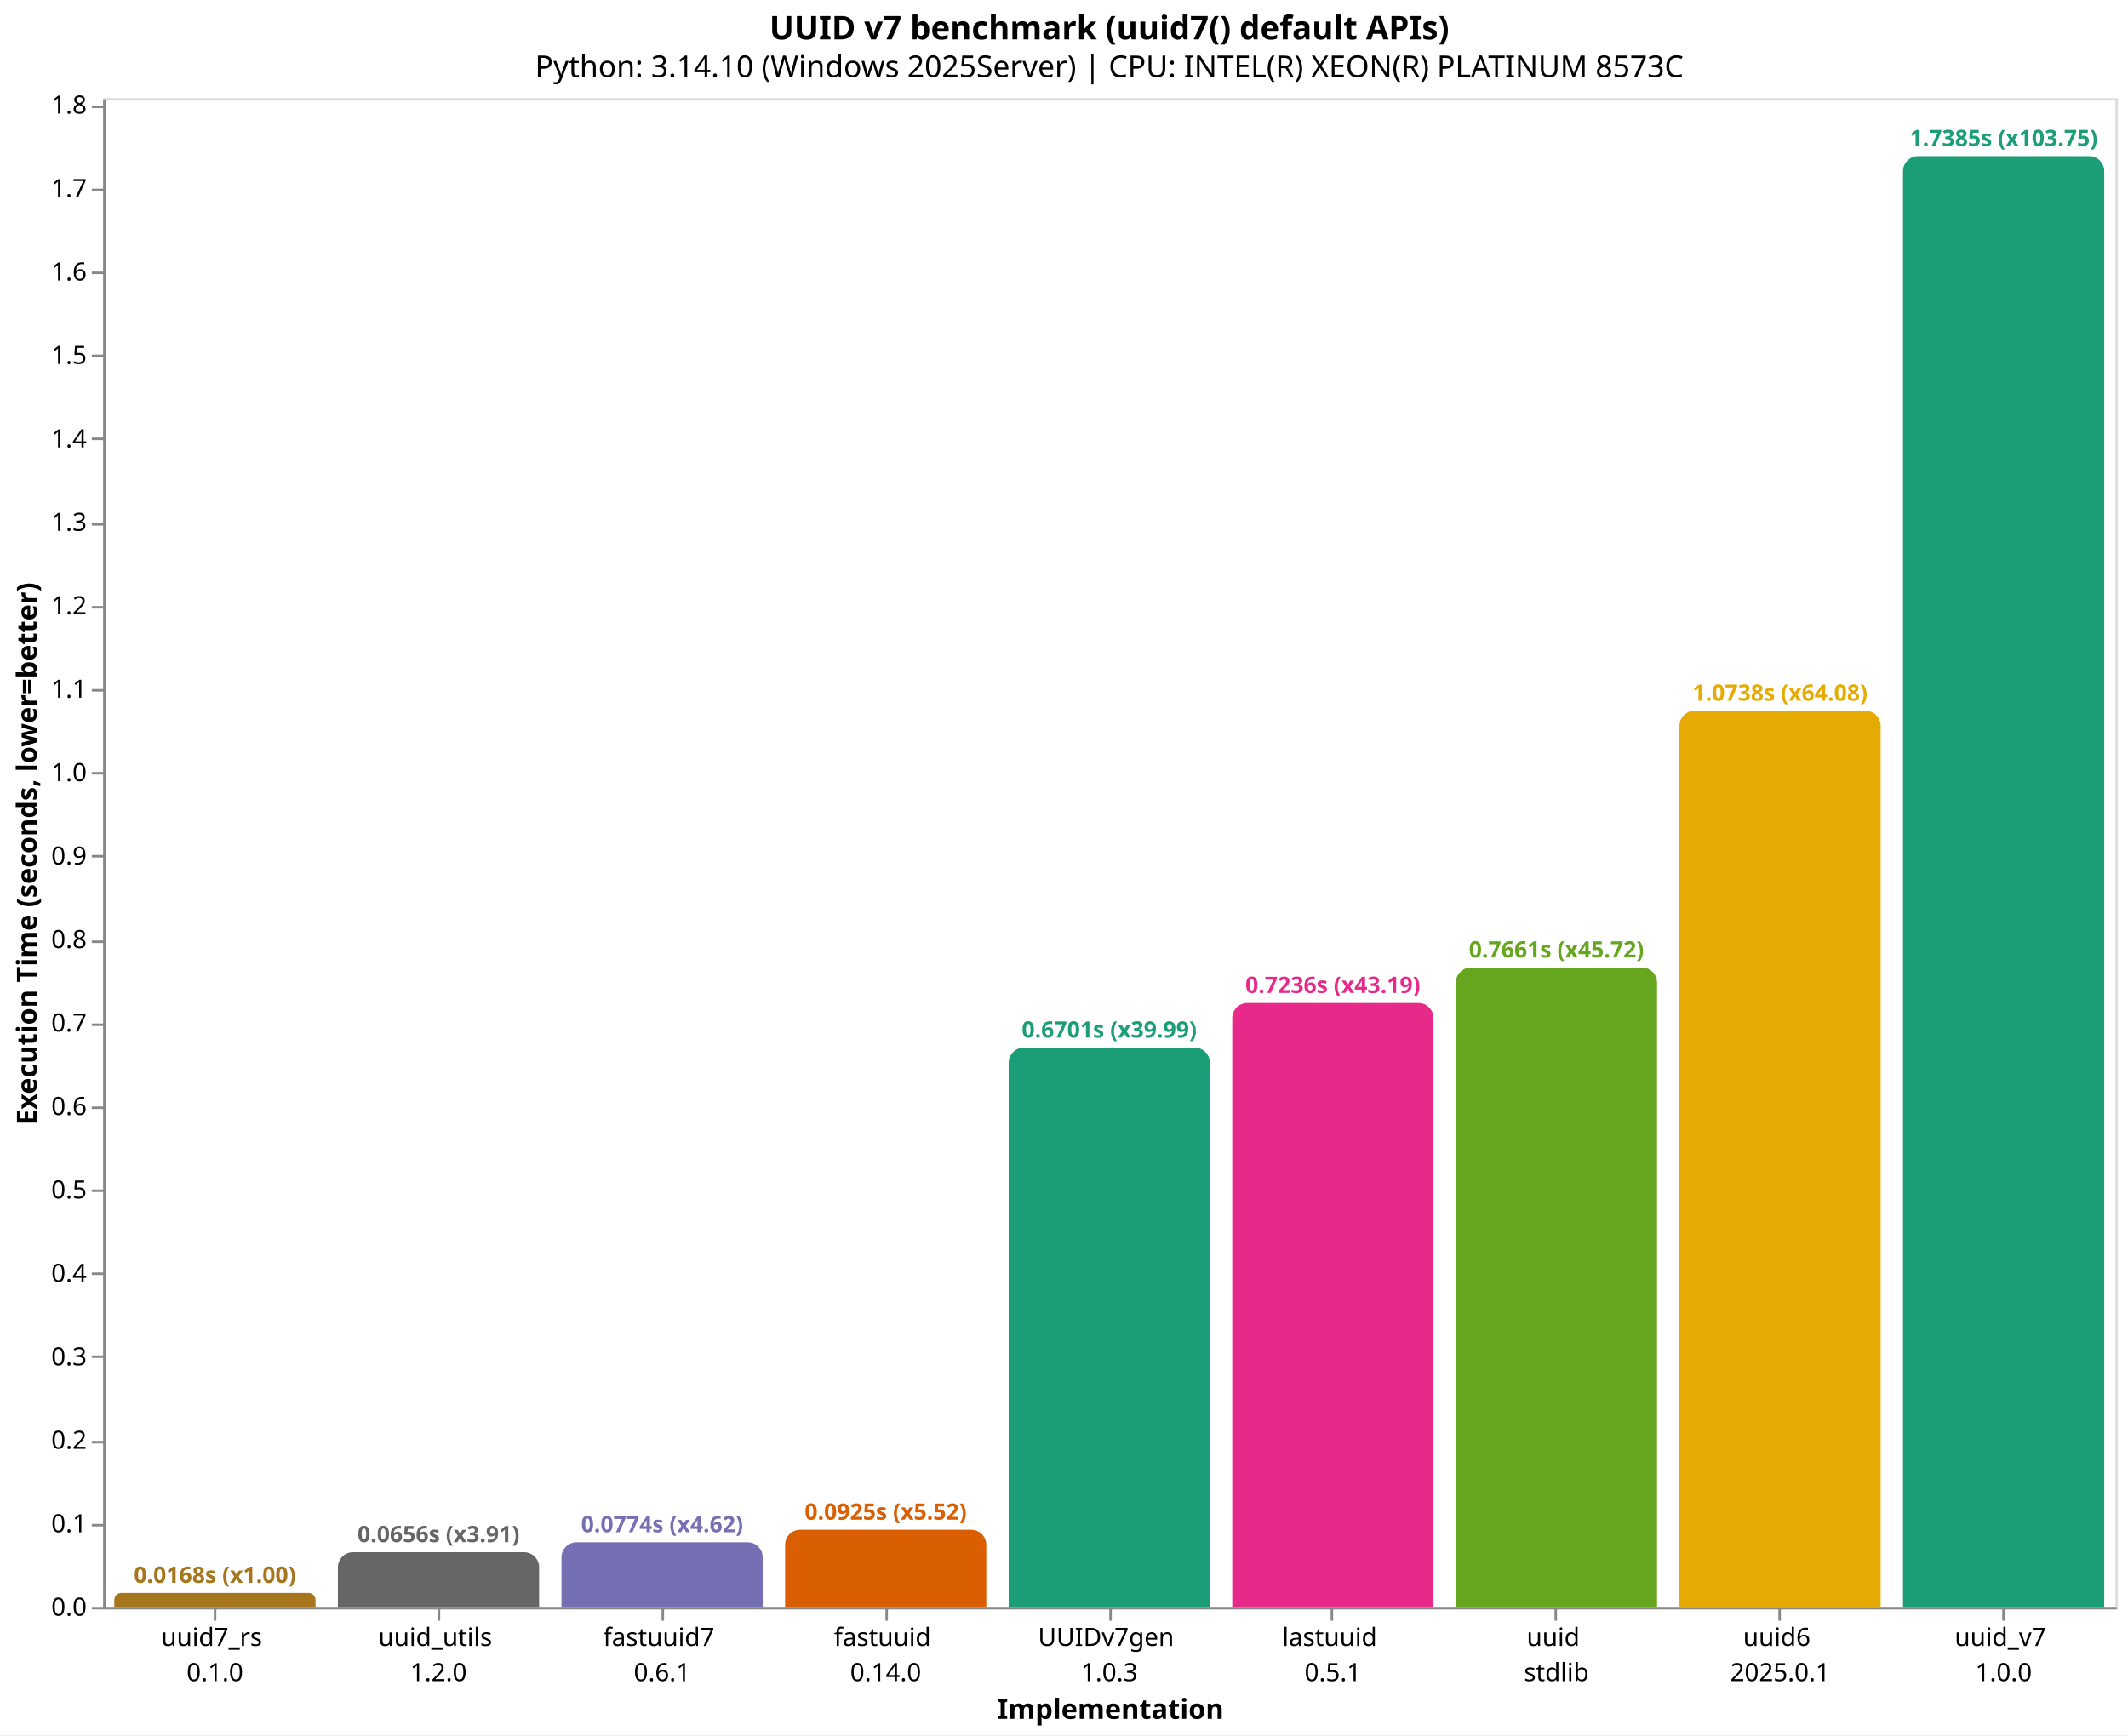
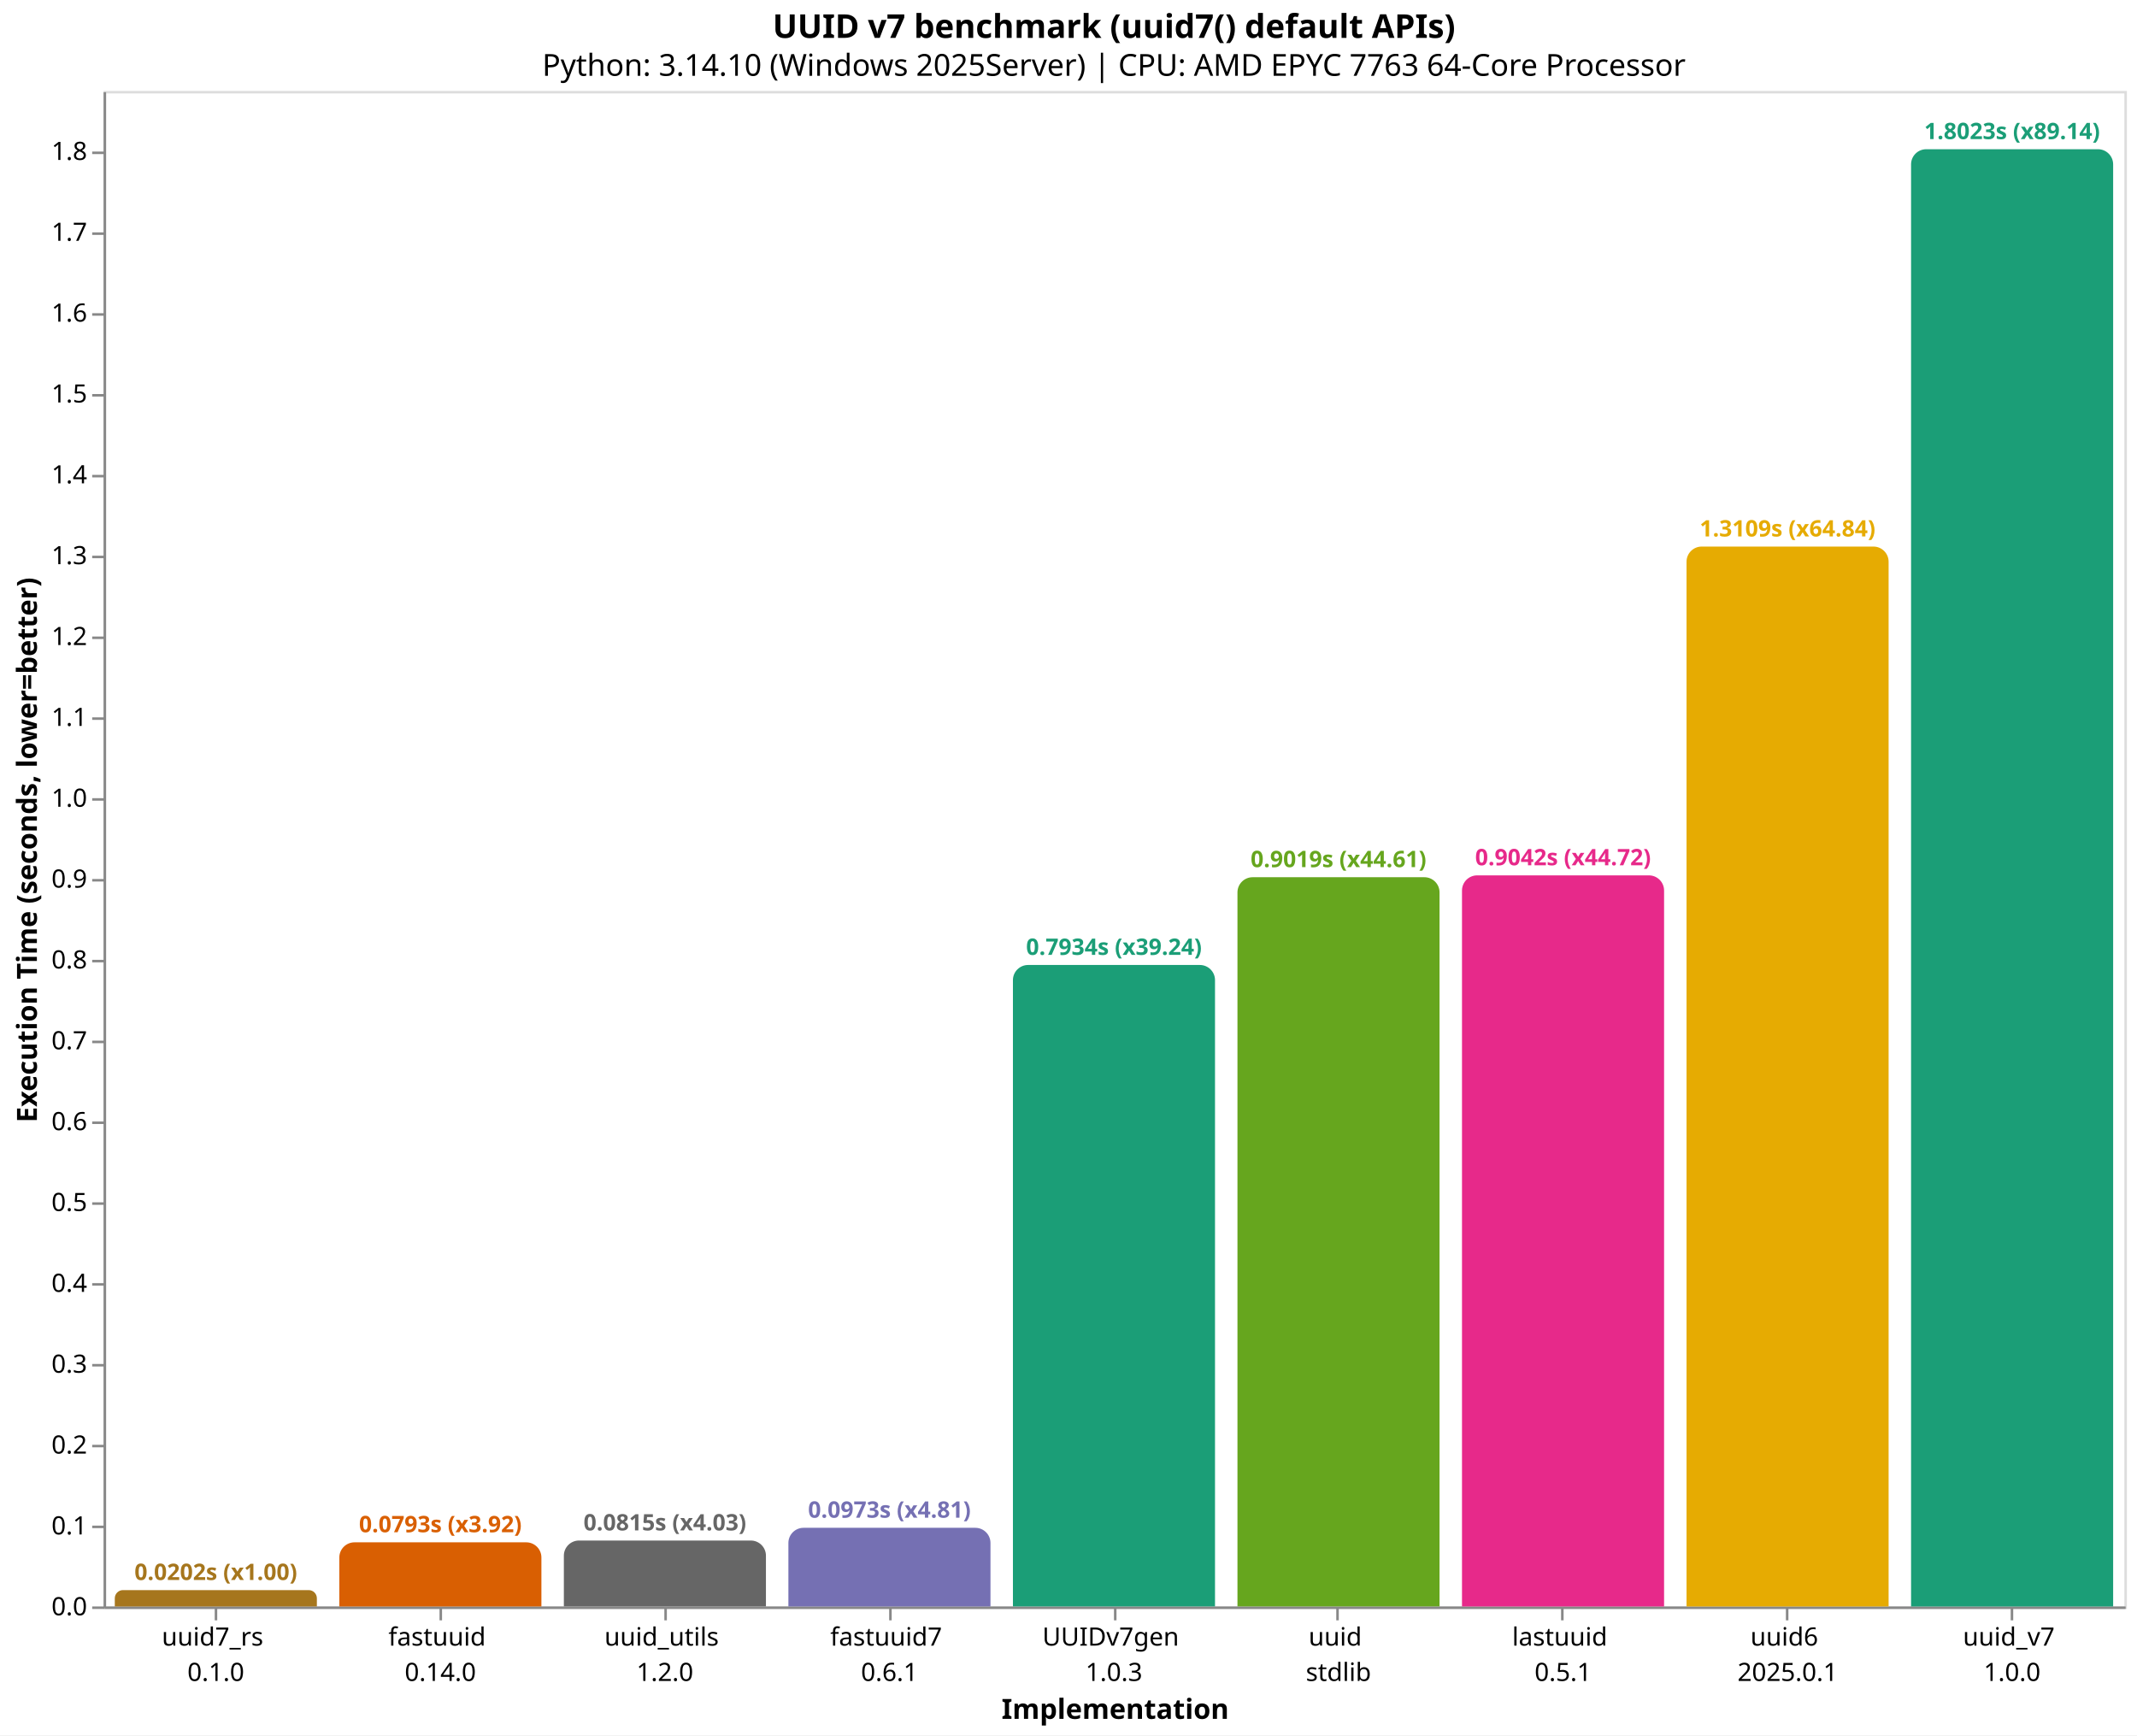
- <svg xmlns="http://www.w3.org/2000/svg" version="1.1" class="marks" width="846" height="690" viewBox="0 0 846 690">
-   <rect width="846" height="690" fill="white" />
-   <g fill="none" stroke-miterlimit="10" transform="translate(41,39)">
+ <svg xmlns="http://www.w3.org/2000/svg" version="1.1" class="marks" width="846" height="687" viewBox="0 0 846 687">
+   <rect width="846" height="687" fill="white" />
+   <g fill="none" stroke-miterlimit="10" transform="translate(41,36)">
    <g class="mark-group role-frame root" role="graphics-object" aria-roledescription="group mark container">
      <g transform="translate(0,0)">
        <path class="background" aria-hidden="true" d="M0.5,0.5h800v600h-800Z" stroke="#ddd" />
        <g>
-           <g class="mark-group role-axis" role="graphics-symbol" aria-roledescription="axis" aria-label="X-axis titled 'Implementation' for a discrete scale with 9 values: uuid7_rs&#10;0.1.0, uuid_utils&#10;1.2.0, fastuuid7&#10;0.6.1, fastuuid&#10;0.14.0, UUIDv7gen&#10;1.0.3, ending with uuid_v7&#10;1.0.0">
+           <g class="mark-group role-axis" role="graphics-symbol" aria-roledescription="axis" aria-label="X-axis titled 'Implementation' for a discrete scale with 9 values: uuid7_rs&#10;0.1.0, fastuuid&#10;0.14.0, uuid_utils&#10;1.2.0, fastuuid7&#10;0.6.1, UUIDv7gen&#10;1.0.3, ending with uuid_v7&#10;1.0.0">
            <g transform="translate(0.5,600.5)">
              <path class="background" aria-hidden="true" d="M0,0h0v0h0Z" pointer-events="none" />
              <g>
                <g class="mark-rule role-axis-tick" pointer-events="none">
                  <line transform="translate(44,0)" x2="0" y2="5" stroke="#888" stroke-width="1" opacity="1" />
                  <line transform="translate(133,0)" x2="0" y2="5" stroke="#888" stroke-width="1" opacity="1" />
                  <line transform="translate(222,0)" x2="0" y2="5" stroke="#888" stroke-width="1" opacity="1" />
                  <line transform="translate(311,0)" x2="0" y2="5" stroke="#888" stroke-width="1" opacity="1" />
                  <line transform="translate(400,0)" x2="0" y2="5" stroke="#888" stroke-width="1" opacity="1" />
                  <line transform="translate(488,0)" x2="0" y2="5" stroke="#888" stroke-width="1" opacity="1" />
                  <line transform="translate(577,0)" x2="0" y2="5" stroke="#888" stroke-width="1" opacity="1" />
                  <line transform="translate(666,0)" x2="0" y2="5" stroke="#888" stroke-width="1" opacity="1" />
                  <line transform="translate(755,0)" x2="0" y2="5" stroke="#888" stroke-width="1" opacity="1" />
                </g>
                <g class="mark-text role-axis-label" pointer-events="none">
                  <text text-anchor="middle" transform="translate(43.94444,15)" font-family="sans-serif" font-size="10px" fill="#000" opacity="1">
                    <tspan>uuid7_rs</tspan>
                    <tspan x="0" dy="14">0.1.0</tspan>
                  </text>
                  <text text-anchor="middle" transform="translate(132.8333,15)" font-family="sans-serif" font-size="10px" fill="#000" opacity="1">
+                     <tspan>fastuuid</tspan>
+                     <tspan x="0" dy="14">0.14.0</tspan>
+                   </text>
+                   <text text-anchor="middle" transform="translate(221.7222,15)" font-family="sans-serif" font-size="10px" fill="#000" opacity="1">
                    <tspan>uuid_utils</tspan>
                    <tspan x="0" dy="14">1.2.0</tspan>
                  </text>
-                   <text text-anchor="middle" transform="translate(221.7222,15)" font-family="sans-serif" font-size="10px" fill="#000" opacity="1">
+                   <text text-anchor="middle" transform="translate(310.6111,15)" font-family="sans-serif" font-size="10px" fill="#000" opacity="1">
                    <tspan>fastuuid7</tspan>
                    <tspan x="0" dy="14">0.6.1</tspan>
-                   </text>
-                   <text text-anchor="middle" transform="translate(310.6111,15)" font-family="sans-serif" font-size="10px" fill="#000" opacity="1">
-                     <tspan>fastuuid</tspan>
-                     <tspan x="0" dy="14">0.14.0</tspan>
                  </text>
                  <text text-anchor="middle" transform="translate(399.5,15)" font-family="sans-serif" font-size="10px" fill="#000" opacity="1">
                    <tspan>UUIDv7gen</tspan>
                    <tspan x="0" dy="14">1.0.3</tspan>
                  </text>
                  <text text-anchor="middle" transform="translate(488.3889,15)" font-family="sans-serif" font-size="10px" fill="#000" opacity="1">
+                     <tspan>uuid</tspan>
+                     <tspan x="0" dy="14">stdlib</tspan>
+                   </text>
+                   <text text-anchor="middle" transform="translate(577.2778,15)" font-family="sans-serif" font-size="10px" fill="#000" opacity="1">
                    <tspan>lastuuid</tspan>
                    <tspan x="0" dy="14">0.5.1</tspan>
-                   </text>
-                   <text text-anchor="middle" transform="translate(577.2778,15)" font-family="sans-serif" font-size="10px" fill="#000" opacity="1">
-                     <tspan>uuid</tspan>
-                     <tspan x="0" dy="14">stdlib</tspan>
                  </text>
                  <text text-anchor="middle" transform="translate(666.1667,15)" font-family="sans-serif" font-size="10px" fill="#000" opacity="1">
                    <tspan>uuid6</tspan>
                    <tspan x="0" dy="14">2025.0.1</tspan>
                  </text>
                  <text text-anchor="middle" transform="translate(755.0556,15)" font-family="sans-serif" font-size="10px" fill="#000" opacity="1">
                    <tspan>uuid_v7</tspan>
                    <tspan x="0" dy="14">1.0.0</tspan>
                  </text>
                </g>
                <g class="mark-rule role-axis-domain" pointer-events="none">
                  <line transform="translate(0,0)" x2="800" y2="0" stroke="#888" stroke-width="1" opacity="1" />
                </g>
                <g class="mark-text role-axis-title" pointer-events="none">
                  <text text-anchor="middle" transform="translate(400,44)" font-family="sans-serif" font-size="11px" font-weight="bold" fill="#000" opacity="1">Implementation</text>
                </g>
              </g>
              <path class="foreground" aria-hidden="true" d="" pointer-events="none" display="none" />
            </g>
          </g>
-           <g class="mark-group role-axis" role="graphics-symbol" aria-roledescription="axis" aria-label="Y-axis titled 'Execution Time (seconds, lower=better)' for a linear scale with values from 0.0 to 1.8">
+           <g class="mark-group role-axis" role="graphics-symbol" aria-roledescription="axis" aria-label="Y-axis titled 'Execution Time (seconds, lower=better)' for a linear scale with values from 0.0 to 1.9">
            <g transform="translate(0.5,0.5)">
              <path class="background" aria-hidden="true" d="M0,0h0v0h0Z" pointer-events="none" />
              <g>
                <g class="mark-rule role-axis-tick" pointer-events="none">
                  <line transform="translate(0,600)" x2="-5" y2="0" stroke="#888" stroke-width="1" opacity="1" />
-                   <line transform="translate(0,567)" x2="-5" y2="0" stroke="#888" stroke-width="1" opacity="1" />
-                   <line transform="translate(0,534)" x2="-5" y2="0" stroke="#888" stroke-width="1" opacity="1" />
-                   <line transform="translate(0,500)" x2="-5" y2="0" stroke="#888" stroke-width="1" opacity="1" />
-                   <line transform="translate(0,467)" x2="-5" y2="0" stroke="#888" stroke-width="1" opacity="1" />
-                   <line transform="translate(0,434)" x2="-5" y2="0" stroke="#888" stroke-width="1" opacity="1" />
-                   <line transform="translate(0,401)" x2="-5" y2="0" stroke="#888" stroke-width="1" opacity="1" />
-                   <line transform="translate(0,368)" x2="-5" y2="0" stroke="#888" stroke-width="1" opacity="1" />
-                   <line transform="translate(0,335)" x2="-5" y2="0" stroke="#888" stroke-width="1" opacity="1" />
-                   <line transform="translate(0,301)" x2="-5" y2="0" stroke="#888" stroke-width="1" opacity="1" />
-                   <line transform="translate(0,268)" x2="-5" y2="0" stroke="#888" stroke-width="1" opacity="1" />
-                   <line transform="translate(0,235)" x2="-5" y2="0" stroke="#888" stroke-width="1" opacity="1" />
-                   <line transform="translate(0,202)" x2="-5" y2="0" stroke="#888" stroke-width="1" opacity="1" />
-                   <line transform="translate(0,169)" x2="-5" y2="0" stroke="#888" stroke-width="1" opacity="1" />
-                   <line transform="translate(0,135)" x2="-5" y2="0" stroke="#888" stroke-width="1" opacity="1" />
-                   <line transform="translate(0,102)" x2="-5" y2="0" stroke="#888" stroke-width="1" opacity="1" />
-                   <line transform="translate(0,69)" x2="-5" y2="0" stroke="#888" stroke-width="1" opacity="1" />
-                   <line transform="translate(0,36)" x2="-5" y2="0" stroke="#888" stroke-width="1" opacity="1" />
-                   <line transform="translate(0,3)" x2="-5" y2="0" stroke="#888" stroke-width="1" opacity="1" />
+                   <line transform="translate(0,568)" x2="-5" y2="0" stroke="#888" stroke-width="1" opacity="1" />
+                   <line transform="translate(0,536)" x2="-5" y2="0" stroke="#888" stroke-width="1" opacity="1" />
+                   <line transform="translate(0,504)" x2="-5" y2="0" stroke="#888" stroke-width="1" opacity="1" />
+                   <line transform="translate(0,472)" x2="-5" y2="0" stroke="#888" stroke-width="1" opacity="1" />
+                   <line transform="translate(0,440)" x2="-5" y2="0" stroke="#888" stroke-width="1" opacity="1" />
+                   <line transform="translate(0,408)" x2="-5" y2="0" stroke="#888" stroke-width="1" opacity="1" />
+                   <line transform="translate(0,376)" x2="-5" y2="0" stroke="#888" stroke-width="1" opacity="1" />
+                   <line transform="translate(0,344)" x2="-5" y2="0" stroke="#888" stroke-width="1" opacity="1" />
+                   <line transform="translate(0,312)" x2="-5" y2="0" stroke="#888" stroke-width="1" opacity="1" />
+                   <line transform="translate(0,280)" x2="-5" y2="0" stroke="#888" stroke-width="1" opacity="1" />
+                   <line transform="translate(0,248)" x2="-5" y2="0" stroke="#888" stroke-width="1" opacity="1" />
+                   <line transform="translate(0,216)" x2="-5" y2="0" stroke="#888" stroke-width="1" opacity="1" />
+                   <line transform="translate(0,184)" x2="-5" y2="0" stroke="#888" stroke-width="1" opacity="1" />
+                   <line transform="translate(0,152)" x2="-5" y2="0" stroke="#888" stroke-width="1" opacity="1" />
+                   <line transform="translate(0,120)" x2="-5" y2="0" stroke="#888" stroke-width="1" opacity="1" />
+                   <line transform="translate(0,88)" x2="-5" y2="0" stroke="#888" stroke-width="1" opacity="1" />
+                   <line transform="translate(0,56)" x2="-5" y2="0" stroke="#888" stroke-width="1" opacity="1" />
+                   <line transform="translate(0,24)" x2="-5" y2="0" stroke="#888" stroke-width="1" opacity="1" />
                </g>
                <g class="mark-text role-axis-label" pointer-events="none">
                  <text text-anchor="end" transform="translate(-7,603)" font-family="sans-serif" font-size="10px" fill="#000" opacity="1">0.0</text>
-                   <text text-anchor="end" transform="translate(-7,569.8143)" font-family="sans-serif" font-size="10px" fill="#000" opacity="1">0.1</text>
-                   <text text-anchor="end" transform="translate(-7,536.6286)" font-family="sans-serif" font-size="10px" fill="#000" opacity="1">0.2</text>
-                   <text text-anchor="end" transform="translate(-7,503.4429)" font-family="sans-serif" font-size="10px" fill="#000" opacity="1">0.3</text>
-                   <text text-anchor="end" transform="translate(-7,470.2572)" font-family="sans-serif" font-size="10px" fill="#000" opacity="1">0.4</text>
-                   <text text-anchor="end" transform="translate(-7,437.0715)" font-family="sans-serif" font-size="10px" fill="#000" opacity="1">0.5</text>
-                   <text text-anchor="end" transform="translate(-7,403.8858)" font-family="sans-serif" font-size="10px" fill="#000" opacity="1">0.6</text>
-                   <text text-anchor="end" transform="translate(-7,370.7001)" font-family="sans-serif" font-size="10px" fill="#000" opacity="1">0.7</text>
-                   <text text-anchor="end" transform="translate(-7,337.5144)" font-family="sans-serif" font-size="10px" fill="#000" opacity="1">0.8</text>
-                   <text text-anchor="end" transform="translate(-7,304.3287)" font-family="sans-serif" font-size="10px" fill="#000" opacity="1">0.9</text>
-                   <text text-anchor="end" transform="translate(-7,271.143)" font-family="sans-serif" font-size="10px" fill="#000" opacity="1">1.0</text>
-                   <text text-anchor="end" transform="translate(-7,237.9573)" font-family="sans-serif" font-size="10px" fill="#000" opacity="1">1.1</text>
-                   <text text-anchor="end" transform="translate(-7,204.7716)" font-family="sans-serif" font-size="10px" fill="#000" opacity="1">1.2</text>
-                   <text text-anchor="end" transform="translate(-7,171.5858)" font-family="sans-serif" font-size="10px" fill="#000" opacity="1">1.3</text>
-                   <text text-anchor="end" transform="translate(-7,138.4001)" font-family="sans-serif" font-size="10px" fill="#000" opacity="1">1.4</text>
-                   <text text-anchor="end" transform="translate(-7,105.2144)" font-family="sans-serif" font-size="10px" fill="#000" opacity="1">1.5</text>
-                   <text text-anchor="end" transform="translate(-7,72.02874)" font-family="sans-serif" font-size="10px" fill="#000" opacity="1">1.6</text>
-                   <text text-anchor="end" transform="translate(-7,38.84303)" font-family="sans-serif" font-size="10px" fill="#000" opacity="1">1.7</text>
-                   <text text-anchor="end" transform="translate(-7,5.657328)" font-family="sans-serif" font-size="10px" fill="#000" opacity="1">1.8</text>
+                   <text text-anchor="end" transform="translate(-7,570.99)" font-family="sans-serif" font-size="10px" fill="#000" opacity="1">0.1</text>
+                   <text text-anchor="end" transform="translate(-7,538.98)" font-family="sans-serif" font-size="10px" fill="#000" opacity="1">0.2</text>
+                   <text text-anchor="end" transform="translate(-7,506.9699)" font-family="sans-serif" font-size="10px" fill="#000" opacity="1">0.3</text>
+                   <text text-anchor="end" transform="translate(-7,474.9599)" font-family="sans-serif" font-size="10px" fill="#000" opacity="1">0.4</text>
+                   <text text-anchor="end" transform="translate(-7,442.9499)" font-family="sans-serif" font-size="10px" fill="#000" opacity="1">0.5</text>
+                   <text text-anchor="end" transform="translate(-7,410.9399)" font-family="sans-serif" font-size="10px" fill="#000" opacity="1">0.6</text>
+                   <text text-anchor="end" transform="translate(-7,378.9299)" font-family="sans-serif" font-size="10px" fill="#000" opacity="1">0.7</text>
+                   <text text-anchor="end" transform="translate(-7,346.9199)" font-family="sans-serif" font-size="10px" fill="#000" opacity="1">0.8</text>
+                   <text text-anchor="end" transform="translate(-7,314.9098)" font-family="sans-serif" font-size="10px" fill="#000" opacity="1">0.9</text>
+                   <text text-anchor="end" transform="translate(-7,282.8998)" font-family="sans-serif" font-size="10px" fill="#000" opacity="1">1.0</text>
+                   <text text-anchor="end" transform="translate(-7,250.8898)" font-family="sans-serif" font-size="10px" fill="#000" opacity="1">1.1</text>
+                   <text text-anchor="end" transform="translate(-7,218.8798)" font-family="sans-serif" font-size="10px" fill="#000" opacity="1">1.2</text>
+                   <text text-anchor="end" transform="translate(-7,186.8698)" font-family="sans-serif" font-size="10px" fill="#000" opacity="1">1.3</text>
+                   <text text-anchor="end" transform="translate(-7,154.8598)" font-family="sans-serif" font-size="10px" fill="#000" opacity="1">1.4</text>
+                   <text text-anchor="end" transform="translate(-7,122.8497)" font-family="sans-serif" font-size="10px" fill="#000" opacity="1">1.5</text>
+                   <text text-anchor="end" transform="translate(-7,90.83972)" font-family="sans-serif" font-size="10px" fill="#000" opacity="1">1.6</text>
+                   <text text-anchor="end" transform="translate(-7,58.8297)" font-family="sans-serif" font-size="10px" fill="#000" opacity="1">1.7</text>
+                   <text text-anchor="end" transform="translate(-7,26.81968)" font-family="sans-serif" font-size="10px" fill="#000" opacity="1">1.8</text>
                </g>
                <g class="mark-rule role-axis-domain" pointer-events="none">
                  <line transform="translate(0,600)" x2="0" y2="-600" stroke="#888" stroke-width="1" opacity="1" />
                </g>
                <g class="mark-text role-axis-title" pointer-events="none">
                  <text text-anchor="middle" transform="translate(-24.90137,300) rotate(-90) translate(0,-2)" font-family="sans-serif" font-size="11px" font-weight="bold" fill="#000" opacity="1">Execution Time (seconds, lower=better)</text>
                </g>
              </g>
              <path class="foreground" aria-hidden="true" d="" pointer-events="none" display="none" />
            </g>
          </g>
          <g class="mark-group role-scope" role="graphics-object" aria-roledescription="group mark container">
-             <g transform="translate(4.444444,594.4395)">
-               <path class="background" aria-hidden="true" d="M2.78,0L77.22,0C78.754,0,80,1.246,80,2.78L80,5.561C80,5.561,80,5.561,80,5.561L0,5.561C0,5.561,0,5.561,0,5.561L0,2.78C0,1.246,1.246,0,2.78,0Z" />
+             <g transform="translate(4.444444,593.5282)">
+               <path class="background" aria-hidden="true" d="M3.236,0L76.764,0C78.55,0,80,1.45,80,3.236L80,6.472C80,6.472,80,6.472,80,6.472L0,6.472C0,6.472,0,6.472,0,6.472L0,3.236C0,1.45,1.45,0,3.236,0Z" />
              <g clip-path="url(#clip1)">
                <g class="mark-group role-scope" role="graphics-object" aria-roledescription="group mark container">
-                   <g transform="translate(0,-594.4395)">
-                     <path class="background" aria-hidden="true" d="M0,0h80v0h-80Z" />
-                     <g>
-                       <g class="mark-rect role-mark layer_0_marks" role="graphics-object" aria-roledescription="rect mark container">
-                         <path aria-label="Implementation: uuid7_rs&#10;0.1.0; Execution Time (seconds, lower=better): 0.0167558; implementation: uuid7_rs; Execution Time (s): 0.0168; Slowdown: 1.00" role="graphics-symbol" aria-roledescription="bar" d="M0,594.439h80v5.561h-80Z" fill="#a6761d" />
-                       </g>
-                     </g>
-                     <path class="foreground" aria-hidden="true" d="" display="none" />
-                   </g>
-                 </g>
-               </g>
-               <path class="foreground" aria-hidden="true" d="" display="none" />
-             </g>
-             <g transform="translate(93.33333,578.2416)">
-               <path class="background" aria-hidden="true" d="M6,0L74,0C77.311,0,80,2.689,80,6L80,21.758C80,21.758,80,21.758,80,21.758L0,21.758C0,21.758,0,21.758,0,21.758L0,6C0,2.689,2.689,0,6,0Z" />
+                   <g transform="translate(0,-593.5282)">
+                     <path class="background" aria-hidden="true" d="M0,0h80v0h-80Z" />
+                     <g>
+                       <g class="mark-rect role-mark layer_0_marks" role="graphics-object" aria-roledescription="rect mark container">
+                         <path aria-label="Implementation: uuid7_rs&#10;0.1.0; Execution Time (seconds, lower=better): 0.0202181; implementation: uuid7_rs; Execution Time (s): 0.0202; Slowdown: 1.00" role="graphics-symbol" aria-roledescription="bar" d="M0,593.528h80v6.472h-80Z" fill="#a6761d" />
+                       </g>
+                     </g>
+                     <path class="foreground" aria-hidden="true" d="" display="none" />
+                   </g>
+                 </g>
+               </g>
+               <path class="foreground" aria-hidden="true" d="" display="none" />
+             </g>
+             <g transform="translate(93.33333,574.6159)">
+               <path class="background" aria-hidden="true" d="M6,0L74,0C77.311,0,80,2.689,80,6L80,25.384C80,25.384,80,25.384,80,25.384L0,25.384C0,25.384,0,25.384,0,25.384L0,6C0,2.689,2.689,0,6,0Z" />
              <g clip-path="url(#clip2)">
                <g class="mark-group role-scope" role="graphics-object" aria-roledescription="group mark container">
-                   <g transform="translate(0,-578.2416)">
-                     <path class="background" aria-hidden="true" d="M0,0h80v0h-80Z" />
-                     <g>
-                       <g class="mark-rect role-mark layer_0_marks" role="graphics-object" aria-roledescription="rect mark container">
-                         <path aria-label="Implementation: uuid_utils&#10;1.2.0; Execution Time (seconds, lower=better): 0.0655657; implementation: uuid_utils; Execution Time (s): 0.0656; Slowdown: 3.91" role="graphics-symbol" aria-roledescription="bar" d="M0,578.242h80v21.758h-80Z" fill="#666666" />
-                       </g>
-                     </g>
-                     <path class="foreground" aria-hidden="true" d="" display="none" />
-                   </g>
-                 </g>
-               </g>
-               <path class="foreground" aria-hidden="true" d="" display="none" />
-             </g>
-             <g transform="translate(182.2222,574.3025)">
-               <path class="background" aria-hidden="true" d="M6,0L74,0C77.311,0,80,2.689,80,6L80,25.697C80,25.697,80,25.697,80,25.697L0,25.697C0,25.697,0,25.697,0,25.697L0,6C0,2.689,2.689,0,6,0Z" />
+                   <g transform="translate(0,-574.6159)">
+                     <path class="background" aria-hidden="true" d="M0,0h80v0h-80Z" />
+                     <g>
+                       <g class="mark-rect role-mark layer_0_marks" role="graphics-object" aria-roledescription="rect mark container">
+                         <path aria-label="Implementation: fastuuid&#10;0.14.0; Execution Time (seconds, lower=better): 0.0793006; implementation: fastuuid; Execution Time (s): 0.0793; Slowdown: 3.92" role="graphics-symbol" aria-roledescription="bar" d="M0,574.616h80v25.384h-80Z" fill="#d95f02" />
+                       </g>
+                     </g>
+                     <path class="foreground" aria-hidden="true" d="" display="none" />
+                   </g>
+                 </g>
+               </g>
+               <path class="foreground" aria-hidden="true" d="" display="none" />
+             </g>
+             <g transform="translate(182.2222,573.9006)">
+               <path class="background" aria-hidden="true" d="M6,0L74,0C77.311,0,80,2.689,80,6L80,26.099C80,26.099,80,26.099,80,26.099L0,26.099C0,26.099,0,26.099,0,26.099L0,6C0,2.689,2.689,0,6,0Z" />
              <g clip-path="url(#clip3)">
                <g class="mark-group role-scope" role="graphics-object" aria-roledescription="group mark container">
-                   <g transform="translate(0,-574.3025)">
-                     <path class="background" aria-hidden="true" d="M0,0h80v0h-80Z" />
-                     <g>
-                       <g class="mark-rect role-mark layer_0_marks" role="graphics-object" aria-roledescription="rect mark container">
-                         <path aria-label="Implementation: fastuuid7&#10;0.6.1; Execution Time (seconds, lower=better): 0.0774354; implementation: fastuuid7; Execution Time (s): 0.0774; Slowdown: 4.62" role="graphics-symbol" aria-roledescription="bar" d="M0,574.303h80v25.697h-80Z" fill="#7570b3" />
-                       </g>
-                     </g>
-                     <path class="foreground" aria-hidden="true" d="" display="none" />
-                   </g>
-                 </g>
-               </g>
-               <path class="foreground" aria-hidden="true" d="" display="none" />
-             </g>
-             <g transform="translate(271.1111,569.3183)">
-               <path class="background" aria-hidden="true" d="M6,0L74,0C77.311,0,80,2.689,80,6L80,30.682C80,30.682,80,30.682,80,30.682L0,30.682C0,30.682,0,30.682,0,30.682L0,6C0,2.689,2.689,0,6,0Z" />
+                   <g transform="translate(0,-573.9006)">
+                     <path class="background" aria-hidden="true" d="M0,0h80v0h-80Z" />
+                     <g>
+                       <g class="mark-rect role-mark layer_0_marks" role="graphics-object" aria-roledescription="rect mark container">
+                         <path aria-label="Implementation: uuid_utils&#10;1.2.0; Execution Time (seconds, lower=better): 0.081535; implementation: uuid_utils; Execution Time (s): 0.0815; Slowdown: 4.03" role="graphics-symbol" aria-roledescription="bar" d="M0,573.901h80v26.099h-80Z" fill="#666666" />
+                       </g>
+                     </g>
+                     <path class="foreground" aria-hidden="true" d="" display="none" />
+                   </g>
+                 </g>
+               </g>
+               <path class="foreground" aria-hidden="true" d="" display="none" />
+             </g>
+             <g transform="translate(271.1111,568.8659)">
+               <path class="background" aria-hidden="true" d="M6,0L74,0C77.311,0,80,2.689,80,6L80,31.134C80,31.134,80,31.134,80,31.134L0,31.134C0,31.134,0,31.134,0,31.134L0,6C0,2.689,2.689,0,6,0Z" />
              <g clip-path="url(#clip4)">
                <g class="mark-group role-scope" role="graphics-object" aria-roledescription="group mark container">
-                   <g transform="translate(0,-569.3183)">
-                     <path class="background" aria-hidden="true" d="M0,0h80v0h-80Z" />
-                     <g>
-                       <g class="mark-rect role-mark layer_0_marks" role="graphics-object" aria-roledescription="rect mark container">
-                         <path aria-label="Implementation: fastuuid&#10;0.14.0; Execution Time (seconds, lower=better): 0.0924545; implementation: fastuuid; Execution Time (s): 0.0925; Slowdown: 5.52" role="graphics-symbol" aria-roledescription="bar" d="M0,569.318h80v30.682h-80Z" fill="#d95f02" />
-                       </g>
-                     </g>
-                     <path class="foreground" aria-hidden="true" d="" display="none" />
-                   </g>
-                 </g>
-               </g>
-               <path class="foreground" aria-hidden="true" d="" display="none" />
-             </g>
-             <g transform="translate(360,377.6097)">
-               <path class="background" aria-hidden="true" d="M6,0L74,0C77.311,0,80,2.689,80,6L80,222.39C80,222.39,80,222.39,80,222.39L0,222.39C0,222.39,0,222.39,0,222.39L0,6C0,2.689,2.689,0,6,0Z" />
+                   <g transform="translate(0,-568.8659)">
+                     <path class="background" aria-hidden="true" d="M0,0h80v0h-80Z" />
+                     <g>
+                       <g class="mark-rect role-mark layer_0_marks" role="graphics-object" aria-roledescription="rect mark container">
+                         <path aria-label="Implementation: fastuuid7&#10;0.6.1; Execution Time (seconds, lower=better): 0.0972636; implementation: fastuuid7; Execution Time (s): 0.0973; Slowdown: 4.81" role="graphics-symbol" aria-roledescription="bar" d="M0,568.866h80v31.134h-80Z" fill="#7570b3" />
+                       </g>
+                     </g>
+                     <path class="foreground" aria-hidden="true" d="" display="none" />
+                   </g>
+                 </g>
+               </g>
+               <path class="foreground" aria-hidden="true" d="" display="none" />
+             </g>
+             <g transform="translate(360,346.0406)">
+               <path class="background" aria-hidden="true" d="M6,0L74,0C77.311,0,80,2.689,80,6L80,253.959C80,253.959,80,253.959,80,253.959L0,253.959C0,253.959,0,253.959,0,253.959L0,6C0,2.689,2.689,0,6,0Z" />
              <g clip-path="url(#clip5)">
                <g class="mark-group role-scope" role="graphics-object" aria-roledescription="group mark container">
-                   <g transform="translate(0,-377.6097)">
-                     <path class="background" aria-hidden="true" d="M0,0h80v0h-80Z" />
-                     <g>
-                       <g class="mark-rect role-mark layer_0_marks" role="graphics-object" aria-roledescription="rect mark container">
-                         <path aria-label="Implementation: UUIDv7gen&#10;1.0.3; Execution Time (seconds, lower=better): 0.6701389; implementation: UUIDv7gen; Execution Time (s): 0.6701; Slowdown: 39.99" role="graphics-symbol" aria-roledescription="bar" d="M0,377.61h80v222.39h-80Z" fill="#1b9e77" />
-                       </g>
-                     </g>
-                     <path class="foreground" aria-hidden="true" d="" display="none" />
-                   </g>
-                 </g>
-               </g>
-               <path class="foreground" aria-hidden="true" d="" display="none" />
-             </g>
-             <g transform="translate(448.8889,359.8539)">
-               <path class="background" aria-hidden="true" d="M6,0L74,0C77.311,0,80,2.689,80,6L80,240.146C80,240.146,80,240.146,80,240.146L0,240.146C0,240.146,0,240.146,0,240.146L0,6C0,2.689,2.689,0,6,0Z" />
+                   <g transform="translate(0,-346.0406)">
+                     <path class="background" aria-hidden="true" d="M0,0h80v0h-80Z" />
+                     <g>
+                       <g class="mark-rect role-mark layer_0_marks" role="graphics-object" aria-roledescription="rect mark container">
+                         <path aria-label="Implementation: UUIDv7gen&#10;1.0.3; Execution Time (seconds, lower=better): 0.7933749; implementation: UUIDv7gen; Execution Time (s): 0.7934; Slowdown: 39.24" role="graphics-symbol" aria-roledescription="bar" d="M0,346.041h80v253.959h-80Z" fill="#1b9e77" />
+                       </g>
+                     </g>
+                     <path class="foreground" aria-hidden="true" d="" display="none" />
+                   </g>
+                 </g>
+               </g>
+               <path class="foreground" aria-hidden="true" d="" display="none" />
+             </g>
+             <g transform="translate(448.8889,311.2976)">
+               <path class="background" aria-hidden="true" d="M6,0L74,0C77.311,0,80,2.689,80,6L80,288.702C80,288.702,80,288.702,80,288.702L0,288.702C0,288.702,0,288.702,0,288.702L0,6C0,2.689,2.689,0,6,0Z" />
              <g clip-path="url(#clip6)">
                <g class="mark-group role-scope" role="graphics-object" aria-roledescription="group mark container">
-                   <g transform="translate(0,-359.8539)">
-                     <path class="background" aria-hidden="true" d="M0,0h80v0h-80Z" />
-                     <g>
-                       <g class="mark-rect role-mark layer_0_marks" role="graphics-object" aria-roledescription="rect mark container">
-                         <path aria-label="Implementation: lastuuid&#10;0.5.1; Execution Time (seconds, lower=better): 0.7236432; implementation: lastuuid; Execution Time (s): 0.7236; Slowdown: 43.19" role="graphics-symbol" aria-roledescription="bar" d="M0,359.854h80v240.146h-80Z" fill="#e7298a" />
-                       </g>
-                     </g>
-                     <path class="foreground" aria-hidden="true" d="" display="none" />
-                   </g>
-                 </g>
-               </g>
-               <path class="foreground" aria-hidden="true" d="" display="none" />
-             </g>
-             <g transform="translate(537.7778,345.7501)">
-               <path class="background" aria-hidden="true" d="M6,0L74,0C77.311,0,80,2.689,80,6L80,254.25C80,254.25,80,254.25,80,254.25L0,254.25C0,254.25,0,254.25,0,254.25L0,6C0,2.689,2.689,0,6,0Z" />
+                   <g transform="translate(0,-311.2976)">
+                     <path class="background" aria-hidden="true" d="M0,0h80v0h-80Z" />
+                     <g>
+                       <g class="mark-rect role-mark layer_0_marks" role="graphics-object" aria-roledescription="rect mark container">
+                         <path aria-label="Implementation: uuid&#10;stdlib; Execution Time (seconds, lower=better): 0.9019126; implementation: uuid; Execution Time (s): 0.9019; Slowdown: 44.61" role="graphics-symbol" aria-roledescription="bar" d="M0,311.298h80v288.702h-80Z" fill="#66a61e" />
+                       </g>
+                     </g>
+                     <path class="foreground" aria-hidden="true" d="" display="none" />
+                   </g>
+                 </g>
+               </g>
+               <path class="foreground" aria-hidden="true" d="" display="none" />
+             </g>
+             <g transform="translate(537.7778,310.5632)">
+               <path class="background" aria-hidden="true" d="M6,0L74,0C77.311,0,80,2.689,80,6L80,289.437C80,289.437,80,289.437,80,289.437L0,289.437C0,289.437,0,289.437,0,289.437L0,6C0,2.689,2.689,0,6,0Z" />
              <g clip-path="url(#clip7)">
                <g class="mark-group role-scope" role="graphics-object" aria-roledescription="group mark container">
-                   <g transform="translate(0,-345.7501)">
-                     <path class="background" aria-hidden="true" d="M0,0h80v0h-80Z" />
-                     <g>
-                       <g class="mark-rect role-mark layer_0_marks" role="graphics-object" aria-roledescription="rect mark container">
-                         <path aria-label="Implementation: uuid&#10;stdlib; Execution Time (seconds, lower=better): 0.7661429; implementation: uuid; Execution Time (s): 0.7661; Slowdown: 45.72" role="graphics-symbol" aria-roledescription="bar" d="M0,345.75h80v254.25h-80Z" fill="#66a61e" />
-                       </g>
-                     </g>
-                     <path class="foreground" aria-hidden="true" d="" display="none" />
-                   </g>
-                 </g>
-               </g>
-               <path class="foreground" aria-hidden="true" d="" display="none" />
-             </g>
-             <g transform="translate(626.6667,243.6545)">
-               <path class="background" aria-hidden="true" d="M6,0L74,0C77.311,0,80,2.689,80,6L80,356.345C80,356.345,80,356.345,80,356.345L0,356.345C0,356.345,0,356.345,0,356.345L0,6C0,2.689,2.689,0,6,0Z" />
+                   <g transform="translate(0,-310.5632)">
+                     <path class="background" aria-hidden="true" d="M0,0h80v0h-80Z" />
+                     <g>
+                       <g class="mark-rect role-mark layer_0_marks" role="graphics-object" aria-roledescription="rect mark container">
+                         <path aria-label="Implementation: lastuuid&#10;0.5.1; Execution Time (seconds, lower=better): 0.9042068; implementation: lastuuid; Execution Time (s): 0.9042; Slowdown: 44.72" role="graphics-symbol" aria-roledescription="bar" d="M0,310.563h80v289.437h-80Z" fill="#e7298a" />
+                       </g>
+                     </g>
+                     <path class="foreground" aria-hidden="true" d="" display="none" />
+                   </g>
+                 </g>
+               </g>
+               <path class="foreground" aria-hidden="true" d="" display="none" />
+             </g>
+             <g transform="translate(626.6667,180.3901)">
+               <path class="background" aria-hidden="true" d="M6,0L74,0C77.311,0,80,2.689,80,6L80,419.61C80,419.61,80,419.61,80,419.61L0,419.61C0,419.61,0,419.61,0,419.61L0,6C0,2.689,2.689,0,6,0Z" />
              <g clip-path="url(#clip8)">
                <g class="mark-group role-scope" role="graphics-object" aria-roledescription="group mark container">
-                   <g transform="translate(0,-243.6545)">
-                     <path class="background" aria-hidden="true" d="M0,0h80v0h-80Z" />
-                     <g>
-                       <g class="mark-rect role-mark layer_0_marks" role="graphics-object" aria-roledescription="rect mark container">
-                         <path aria-label="Implementation: uuid6&#10;2025.0.1; Execution Time (seconds, lower=better): 1.0737921; implementation: uuid6; Execution Time (s): 1.0738; Slowdown: 64.08" role="graphics-symbol" aria-roledescription="bar" d="M0,243.655h80v356.345h-80Z" fill="#e6ab02" />
+                   <g transform="translate(0,-180.3901)">
+                     <path class="background" aria-hidden="true" d="M0,0h80v0h-80Z" />
+                     <g>
+                       <g class="mark-rect role-mark layer_0_marks" role="graphics-object" aria-roledescription="rect mark container">
+                         <path aria-label="Implementation: uuid6&#10;2025.0.1; Execution Time (seconds, lower=better): 1.3108707; implementation: uuid6; Execution Time (s): 1.3109; Slowdown: 64.84" role="graphics-symbol" aria-roledescription="bar" d="M0,180.39h80v419.61h-80Z" fill="#e6ab02" />
                      </g>
                    </g>
                    <path class="foreground" aria-hidden="true" d="" display="none" />
                  </g>
                </g>
              </g>
              <path class="foreground" aria-hidden="true" d="" display="none" />
            </g>
            <g transform="translate(715.5556,23.07692)">
              <path class="background" aria-hidden="true" d="M6,0L74,0C77.311,0,80,2.689,80,6L80,576.923C80,576.923,80,576.923,80,576.923L0,576.923C0,576.923,0,576.923,0,576.923L0,6C0,2.689,2.689,0,6,0Z" />
              <g clip-path="url(#clip9)">
                <g class="mark-group role-scope" role="graphics-object" aria-roledescription="group mark container">
                  <g transform="translate(0,-23.07692)">
                    <path class="background" aria-hidden="true" d="M0,0h80v0h-80Z" />
                    <g>
                      <g class="mark-rect role-mark layer_0_marks" role="graphics-object" aria-roledescription="rect mark container">
-                         <path aria-label="Implementation: uuid_v7&#10;1.0.0; Execution Time (seconds, lower=better): 1.7384687; implementation: uuid_v7; Execution Time (s): 1.7385; Slowdown: 103.75" role="graphics-symbol" aria-roledescription="bar" d="M0,23.077h80v576.923h-80Z" fill="#1b9e77" />
+                         <path aria-label="Implementation: uuid_v7&#10;1.0.0; Execution Time (seconds, lower=better): 1.8023204; implementation: uuid_v7; Execution Time (s): 1.8023; Slowdown: 89.14" role="graphics-symbol" aria-roledescription="bar" d="M0,23.077h80v576.923h-80Z" fill="#1b9e77" />
                      </g>
                    </g>
                    <path class="foreground" aria-hidden="true" d="" display="none" />
                  </g>
                </g>
              </g>
              <path class="foreground" aria-hidden="true" d="" display="none" />
            </g>
          </g>
          <g class="mark-text role-mark layer_1_marks" role="graphics-object" aria-roledescription="text mark container">
-             <text aria-label="Implementation: uuid7_rs&#10;0.1.0; Execution Time (seconds, lower=better): 0.0167558; implementation: uuid7_rs; label: 0.0168s (x1.00); Execution Time (s): 0.0168; Slowdown: 1.00" role="graphics-symbol" aria-roledescription="text mark" text-anchor="middle" transform="translate(44.44444,590.4395)" font-family="sans-serif" font-size="9px" font-weight="bold" fill="#a6761d">0.0168s (x1.00)</text>
-             <text aria-label="Implementation: uuid_utils&#10;1.2.0; Execution Time (seconds, lower=better): 0.0655657; implementation: uuid_utils; label: 0.0656s (x3.91); Execution Time (s): 0.0656; Slowdown: 3.91" role="graphics-symbol" aria-roledescription="text mark" text-anchor="middle" transform="translate(133.3333,574.2416)" font-family="sans-serif" font-size="9px" font-weight="bold" fill="#666666">0.0656s (x3.91)</text>
-             <text aria-label="Implementation: fastuuid7&#10;0.6.1; Execution Time (seconds, lower=better): 0.0774354; implementation: fastuuid7; label: 0.0774s (x4.62); Execution Time (s): 0.0774; Slowdown: 4.62" role="graphics-symbol" aria-roledescription="text mark" text-anchor="middle" transform="translate(222.2222,570.3025)" font-family="sans-serif" font-size="9px" font-weight="bold" fill="#7570b3">0.0774s (x4.62)</text>
-             <text aria-label="Implementation: fastuuid&#10;0.14.0; Execution Time (seconds, lower=better): 0.0924545; implementation: fastuuid; label: 0.0925s (x5.52); Execution Time (s): 0.0925; Slowdown: 5.52" role="graphics-symbol" aria-roledescription="text mark" text-anchor="middle" transform="translate(311.1111,565.3183)" font-family="sans-serif" font-size="9px" font-weight="bold" fill="#d95f02">0.0925s (x5.52)</text>
-             <text aria-label="Implementation: UUIDv7gen&#10;1.0.3; Execution Time (seconds, lower=better): 0.6701389; implementation: UUIDv7gen; label: 0.6701s (x39.99); Execution Time (s): 0.6701; Slowdown: 39.99" role="graphics-symbol" aria-roledescription="text mark" text-anchor="middle" transform="translate(400,373.6097)" font-family="sans-serif" font-size="9px" font-weight="bold" fill="#1b9e77">0.6701s (x39.99)</text>
-             <text aria-label="Implementation: lastuuid&#10;0.5.1; Execution Time (seconds, lower=better): 0.7236432; implementation: lastuuid; label: 0.7236s (x43.19); Execution Time (s): 0.7236; Slowdown: 43.19" role="graphics-symbol" aria-roledescription="text mark" text-anchor="middle" transform="translate(488.8889,355.8539)" font-family="sans-serif" font-size="9px" font-weight="bold" fill="#e7298a">0.7236s (x43.19)</text>
-             <text aria-label="Implementation: uuid&#10;stdlib; Execution Time (seconds, lower=better): 0.7661429; implementation: uuid; label: 0.7661s (x45.72); Execution Time (s): 0.7661; Slowdown: 45.72" role="graphics-symbol" aria-roledescription="text mark" text-anchor="middle" transform="translate(577.7778,341.7501)" font-family="sans-serif" font-size="9px" font-weight="bold" fill="#66a61e">0.7661s (x45.72)</text>
-             <text aria-label="Implementation: uuid6&#10;2025.0.1; Execution Time (seconds, lower=better): 1.0737921; implementation: uuid6; label: 1.0738s (x64.08); Execution Time (s): 1.0738; Slowdown: 64.08" role="graphics-symbol" aria-roledescription="text mark" text-anchor="middle" transform="translate(666.6667,239.6545)" font-family="sans-serif" font-size="9px" font-weight="bold" fill="#e6ab02">1.0738s (x64.08)</text>
-             <text aria-label="Implementation: uuid_v7&#10;1.0.0; Execution Time (seconds, lower=better): 1.7384687; implementation: uuid_v7; label: 1.7385s (x103.75); Execution Time (s): 1.7385; Slowdown: 103.75" role="graphics-symbol" aria-roledescription="text mark" text-anchor="middle" transform="translate(755.5556,19.07692)" font-family="sans-serif" font-size="9px" font-weight="bold" fill="#1b9e77">1.7385s (x103.75)</text>
+             <text aria-label="Implementation: uuid7_rs&#10;0.1.0; Execution Time (seconds, lower=better): 0.0202181; implementation: uuid7_rs; label: 0.0202s (x1.00); Execution Time (s): 0.0202; Slowdown: 1.00" role="graphics-symbol" aria-roledescription="text mark" text-anchor="middle" transform="translate(44.44444,589.5282)" font-family="sans-serif" font-size="9px" font-weight="bold" fill="#a6761d">0.0202s (x1.00)</text>
+             <text aria-label="Implementation: fastuuid&#10;0.14.0; Execution Time (seconds, lower=better): 0.0793006; implementation: fastuuid; label: 0.0793s (x3.92); Execution Time (s): 0.0793; Slowdown: 3.92" role="graphics-symbol" aria-roledescription="text mark" text-anchor="middle" transform="translate(133.3333,570.6159)" font-family="sans-serif" font-size="9px" font-weight="bold" fill="#d95f02">0.0793s (x3.92)</text>
+             <text aria-label="Implementation: uuid_utils&#10;1.2.0; Execution Time (seconds, lower=better): 0.081535; implementation: uuid_utils; label: 0.0815s (x4.03); Execution Time (s): 0.0815; Slowdown: 4.03" role="graphics-symbol" aria-roledescription="text mark" text-anchor="middle" transform="translate(222.2222,569.9006)" font-family="sans-serif" font-size="9px" font-weight="bold" fill="#666666">0.0815s (x4.03)</text>
+             <text aria-label="Implementation: fastuuid7&#10;0.6.1; Execution Time (seconds, lower=better): 0.0972636; implementation: fastuuid7; label: 0.0973s (x4.81); Execution Time (s): 0.0973; Slowdown: 4.81" role="graphics-symbol" aria-roledescription="text mark" text-anchor="middle" transform="translate(311.1111,564.8659)" font-family="sans-serif" font-size="9px" font-weight="bold" fill="#7570b3">0.0973s (x4.81)</text>
+             <text aria-label="Implementation: UUIDv7gen&#10;1.0.3; Execution Time (seconds, lower=better): 0.7933749; implementation: UUIDv7gen; label: 0.7934s (x39.24); Execution Time (s): 0.7934; Slowdown: 39.24" role="graphics-symbol" aria-roledescription="text mark" text-anchor="middle" transform="translate(400,342.0406)" font-family="sans-serif" font-size="9px" font-weight="bold" fill="#1b9e77">0.7934s (x39.24)</text>
+             <text aria-label="Implementation: uuid&#10;stdlib; Execution Time (seconds, lower=better): 0.9019126; implementation: uuid; label: 0.9019s (x44.61); Execution Time (s): 0.9019; Slowdown: 44.61" role="graphics-symbol" aria-roledescription="text mark" text-anchor="middle" transform="translate(488.8889,307.2976)" font-family="sans-serif" font-size="9px" font-weight="bold" fill="#66a61e">0.9019s (x44.61)</text>
+             <text aria-label="Implementation: lastuuid&#10;0.5.1; Execution Time (seconds, lower=better): 0.9042068; implementation: lastuuid; label: 0.9042s (x44.72); Execution Time (s): 0.9042; Slowdown: 44.72" role="graphics-symbol" aria-roledescription="text mark" text-anchor="middle" transform="translate(577.7778,306.5632)" font-family="sans-serif" font-size="9px" font-weight="bold" fill="#e7298a">0.9042s (x44.72)</text>
+             <text aria-label="Implementation: uuid6&#10;2025.0.1; Execution Time (seconds, lower=better): 1.3108707; implementation: uuid6; label: 1.3109s (x64.84); Execution Time (s): 1.3109; Slowdown: 64.84" role="graphics-symbol" aria-roledescription="text mark" text-anchor="middle" transform="translate(666.6667,176.3901)" font-family="sans-serif" font-size="9px" font-weight="bold" fill="#e6ab02">1.3109s (x64.84)</text>
+             <text aria-label="Implementation: uuid_v7&#10;1.0.0; Execution Time (seconds, lower=better): 1.8023204; implementation: uuid_v7; label: 1.8023s (x89.14); Execution Time (s): 1.8023; Slowdown: 89.14" role="graphics-symbol" aria-roledescription="text mark" text-anchor="middle" transform="translate(755.5556,19.07692)" font-family="sans-serif" font-size="9px" font-weight="bold" fill="#1b9e77">1.8023s (x89.14)</text>
          </g>
          <g class="mark-group role-title">
-             <g transform="translate(400,-33.34267)">
+             <g transform="translate(400,-31)">
              <path class="background" aria-hidden="true" d="M0,0h0v0h0Z" pointer-events="none" />
              <g>
                <g class="mark-text role-title-text" role="graphics-symbol" aria-roledescription="title" aria-label="Title text 'UUID v7 benchmark (uuid7() default APIs)'" pointer-events="none">
                  <text text-anchor="middle" transform="translate(0,10)" font-family="sans-serif" font-size="13px" font-weight="bold" fill="#000" opacity="1">UUID v7 benchmark (uuid7() default APIs)</text>
                </g>
-                 <g class="mark-text role-title-subtitle" role="graphics-symbol" aria-roledescription="subtitle" aria-label="Subtitle text 'Python: 3.14.10 (Windows 2025Server) | CPU: INTEL(R) XEON(R) PLATINUM 8573C'" pointer-events="none">
-                   <text text-anchor="middle" transform="translate(0,25)" font-family="sans-serif" font-size="12px" fill="#000" opacity="1">Python: 3.14.10 (Windows 2025Server) | CPU: INTEL(R) XEON(R) PLATINUM 8573C</text>
+                 <g class="mark-text role-title-subtitle" role="graphics-symbol" aria-roledescription="subtitle" aria-label="Subtitle text 'Python: 3.14.10 (Windows 2025Server) | CPU: AMD EPYC 7763 64-Core Processor'" pointer-events="none">
+                   <text text-anchor="middle" transform="translate(0,25)" font-family="sans-serif" font-size="12px" fill="#000" opacity="1">Python: 3.14.10 (Windows 2025Server) | CPU: AMD EPYC 7763 64-Core Processor</text>
                </g>
              </g>
              <path class="foreground" aria-hidden="true" d="" pointer-events="none" display="none" />
            </g>
          </g>
        </g>
        <path class="foreground" aria-hidden="true" d="" display="none" />
      </g>
    </g>
  </g>
  <defs>
    <clipPath id="clip1">
-       <path d="M2.78,0L77.22,0C78.754,0,80,1.246,80,2.78L80,5.561C80,5.561,80,5.561,80,5.561L0,5.561C0,5.561,0,5.561,0,5.561L0,2.78C0,1.246,1.246,0,2.78,0Z" />
+       <path d="M3.236,0L76.764,0C78.55,0,80,1.45,80,3.236L80,6.472C80,6.472,80,6.472,80,6.472L0,6.472C0,6.472,0,6.472,0,6.472L0,3.236C0,1.45,1.45,0,3.236,0Z" />
    </clipPath>
    <clipPath id="clip2">
-       <path d="M6,0L74,0C77.311,0,80,2.689,80,6L80,21.758C80,21.758,80,21.758,80,21.758L0,21.758C0,21.758,0,21.758,0,21.758L0,6C0,2.689,2.689,0,6,0Z" />
+       <path d="M6,0L74,0C77.311,0,80,2.689,80,6L80,25.384C80,25.384,80,25.384,80,25.384L0,25.384C0,25.384,0,25.384,0,25.384L0,6C0,2.689,2.689,0,6,0Z" />
    </clipPath>
    <clipPath id="clip3">
-       <path d="M6,0L74,0C77.311,0,80,2.689,80,6L80,25.697C80,25.697,80,25.697,80,25.697L0,25.697C0,25.697,0,25.697,0,25.697L0,6C0,2.689,2.689,0,6,0Z" />
+       <path d="M6,0L74,0C77.311,0,80,2.689,80,6L80,26.099C80,26.099,80,26.099,80,26.099L0,26.099C0,26.099,0,26.099,0,26.099L0,6C0,2.689,2.689,0,6,0Z" />
    </clipPath>
    <clipPath id="clip4">
-       <path d="M6,0L74,0C77.311,0,80,2.689,80,6L80,30.682C80,30.682,80,30.682,80,30.682L0,30.682C0,30.682,0,30.682,0,30.682L0,6C0,2.689,2.689,0,6,0Z" />
+       <path d="M6,0L74,0C77.311,0,80,2.689,80,6L80,31.134C80,31.134,80,31.134,80,31.134L0,31.134C0,31.134,0,31.134,0,31.134L0,6C0,2.689,2.689,0,6,0Z" />
    </clipPath>
    <clipPath id="clip5">
-       <path d="M6,0L74,0C77.311,0,80,2.689,80,6L80,222.39C80,222.39,80,222.39,80,222.39L0,222.39C0,222.39,0,222.39,0,222.39L0,6C0,2.689,2.689,0,6,0Z" />
+       <path d="M6,0L74,0C77.311,0,80,2.689,80,6L80,253.959C80,253.959,80,253.959,80,253.959L0,253.959C0,253.959,0,253.959,0,253.959L0,6C0,2.689,2.689,0,6,0Z" />
    </clipPath>
    <clipPath id="clip6">
-       <path d="M6,0L74,0C77.311,0,80,2.689,80,6L80,240.146C80,240.146,80,240.146,80,240.146L0,240.146C0,240.146,0,240.146,0,240.146L0,6C0,2.689,2.689,0,6,0Z" />
+       <path d="M6,0L74,0C77.311,0,80,2.689,80,6L80,288.702C80,288.702,80,288.702,80,288.702L0,288.702C0,288.702,0,288.702,0,288.702L0,6C0,2.689,2.689,0,6,0Z" />
    </clipPath>
    <clipPath id="clip7">
-       <path d="M6,0L74,0C77.311,0,80,2.689,80,6L80,254.25C80,254.25,80,254.25,80,254.25L0,254.25C0,254.25,0,254.25,0,254.25L0,6C0,2.689,2.689,0,6,0Z" />
+       <path d="M6,0L74,0C77.311,0,80,2.689,80,6L80,289.437C80,289.437,80,289.437,80,289.437L0,289.437C0,289.437,0,289.437,0,289.437L0,6C0,2.689,2.689,0,6,0Z" />
    </clipPath>
    <clipPath id="clip8">
-       <path d="M6,0L74,0C77.311,0,80,2.689,80,6L80,356.345C80,356.345,80,356.345,80,356.345L0,356.345C0,356.345,0,356.345,0,356.345L0,6C0,2.689,2.689,0,6,0Z" />
+       <path d="M6,0L74,0C77.311,0,80,2.689,80,6L80,419.61C80,419.61,80,419.61,80,419.61L0,419.61C0,419.61,0,419.61,0,419.61L0,6C0,2.689,2.689,0,6,0Z" />
    </clipPath>
    <clipPath id="clip9">
      <path d="M6,0L74,0C77.311,0,80,2.689,80,6L80,576.923C80,576.923,80,576.923,80,576.923L0,576.923C0,576.923,0,576.923,0,576.923L0,6C0,2.689,2.689,0,6,0Z" />
    </clipPath>
  </defs>
</svg>
